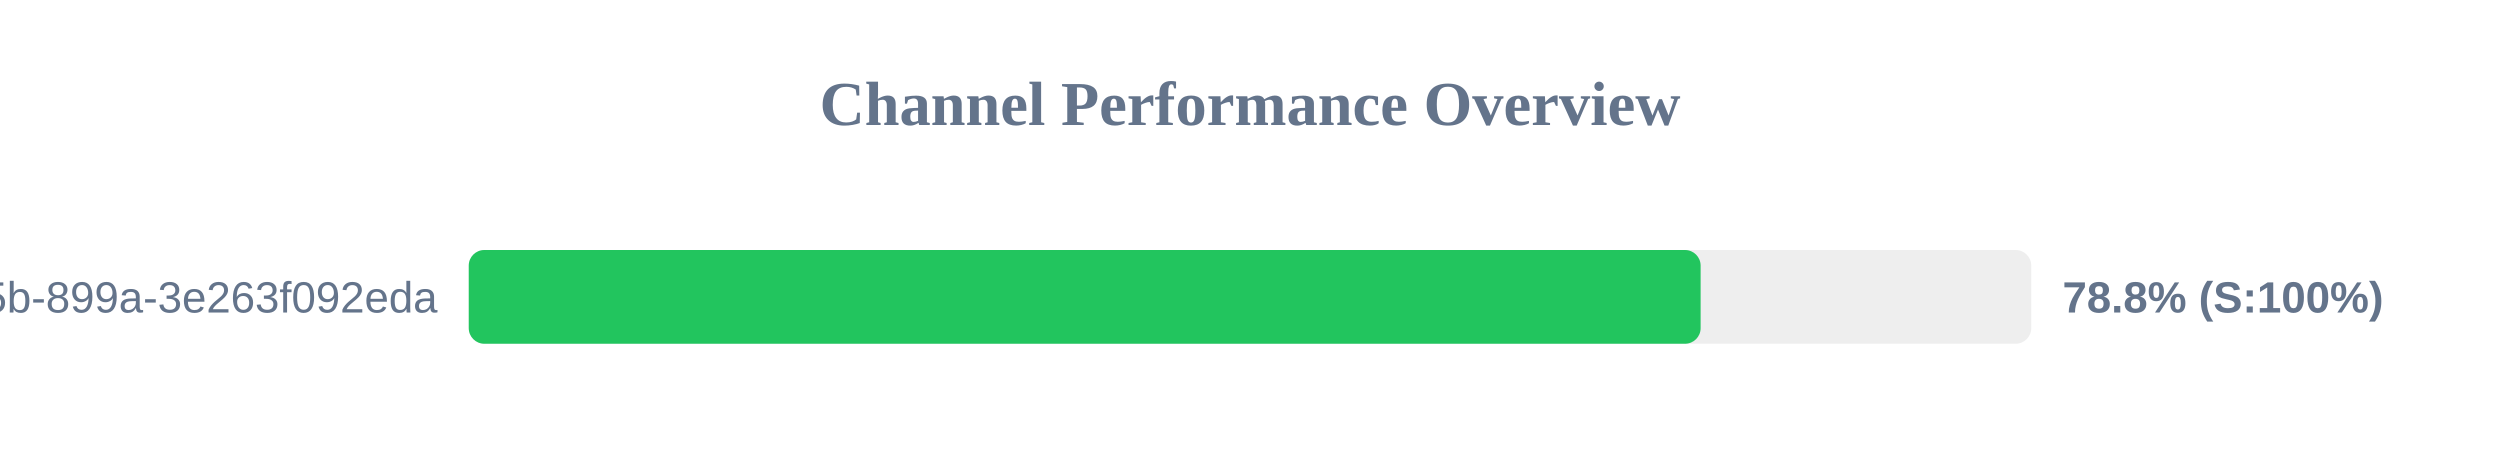
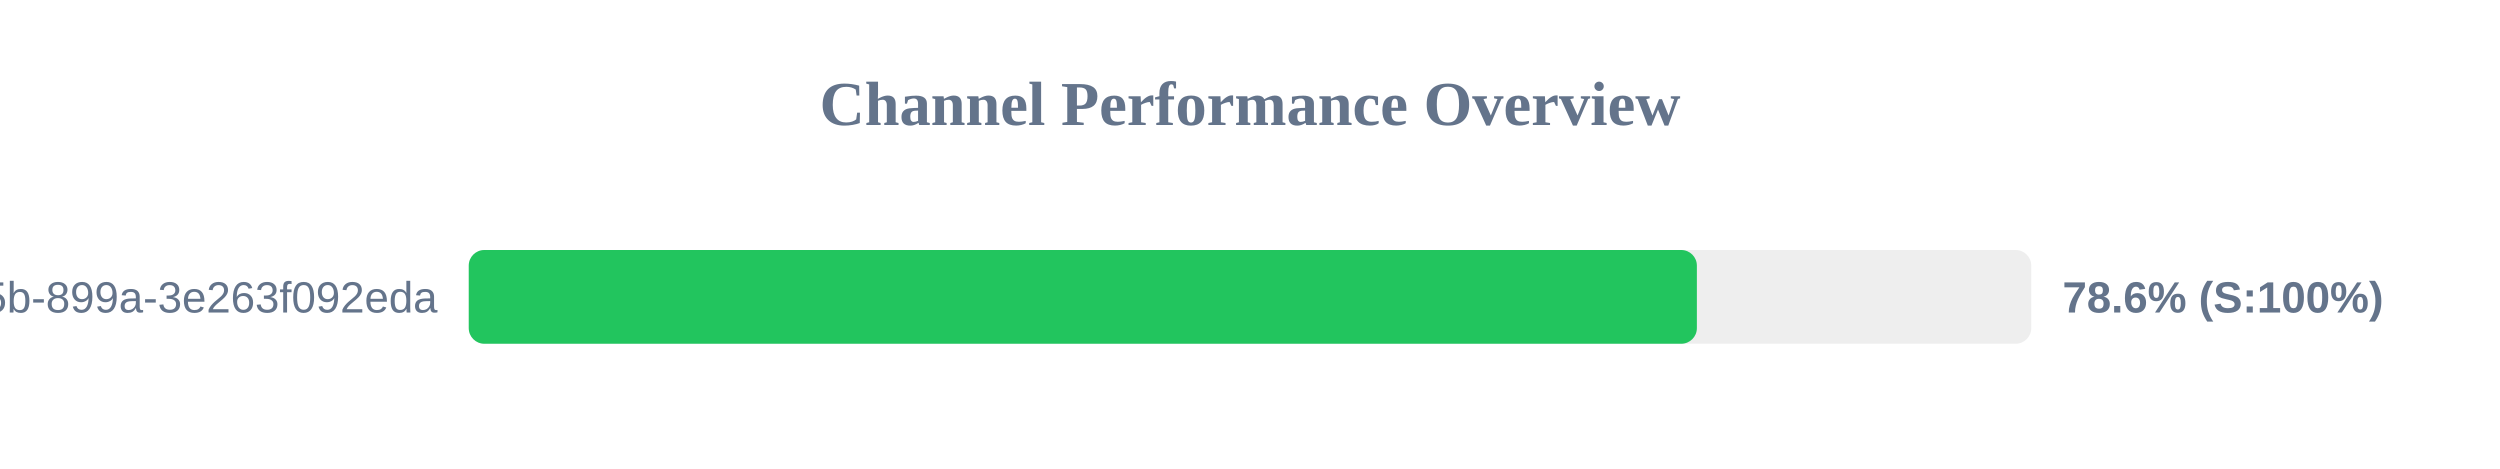
<svg xmlns="http://www.w3.org/2000/svg" width="800" height="150" version="1.1">
  <style>
        .row { font: 14px Arial; fill: #64748b; }
        .score { font: bold 14px Arial; fill: #64748b; }
    </style>
  <text x="400" y="40" text-anchor="middle" font-size="20px" font-weight="bold" fill="#64748b">Channel Performance Overview</text>
  <rect x="150" y="80" width="500" height="30" fill="#eee" rx="5" />
-   <rect x="150" y="80" width="394.2" height="30" fill="#22c55e" rx="5" />
+   <rect x="150" y="80" width="393.0" height="30" fill="#22c55e" rx="5" />
  <text x="140" y="100" text-anchor="end" class="row">?uuid=6bf726db-fb0b-405b-899a-3e263f092eda</text>
-   <text x="660" y="100" text-anchor="start" class="score">78.8% (S:100%)</text>
+   <text x="660" y="100" text-anchor="start" class="score">78.6% (S:100%)</text>
</svg>
